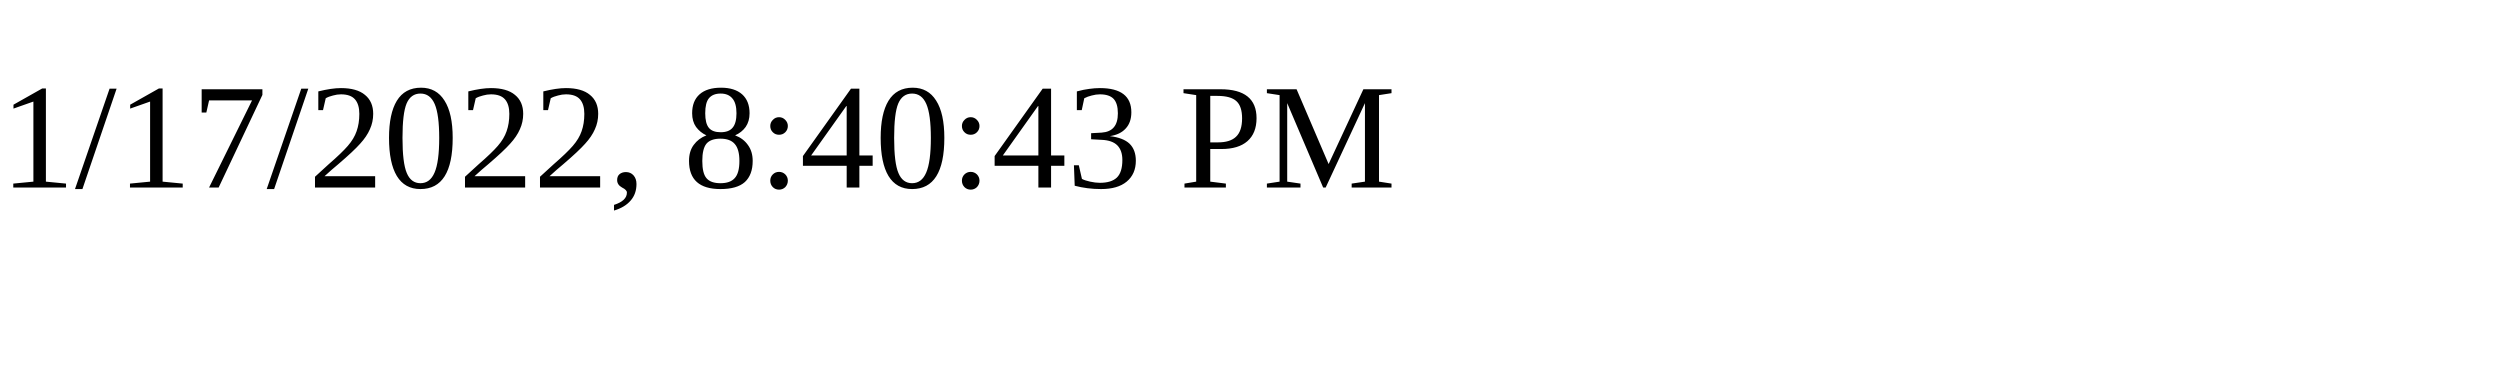
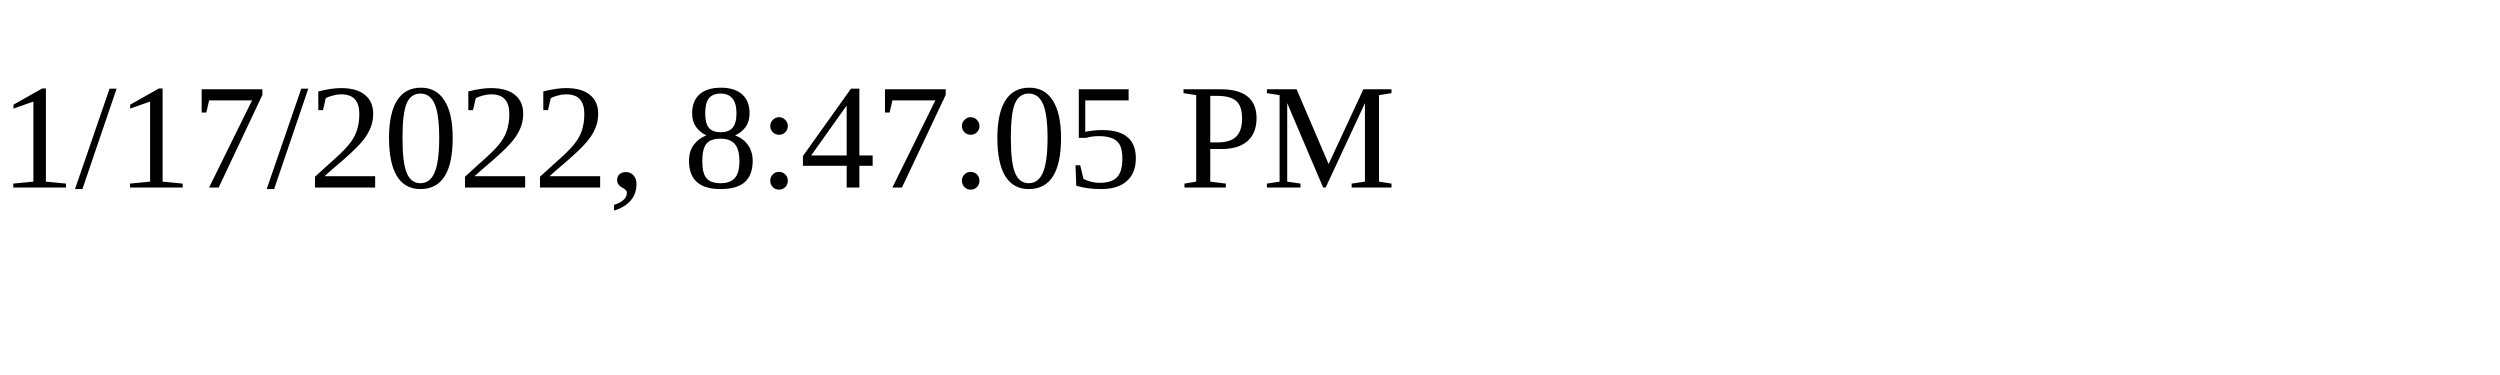
<svg xmlns="http://www.w3.org/2000/svg" height="30" width="200">
-   <text x="0" y="15">1/17/2022, 8:40:43 PM</text>
+   <text x="0" y="15">1/17/2022, 8:47:05 PM</text>
</svg>
